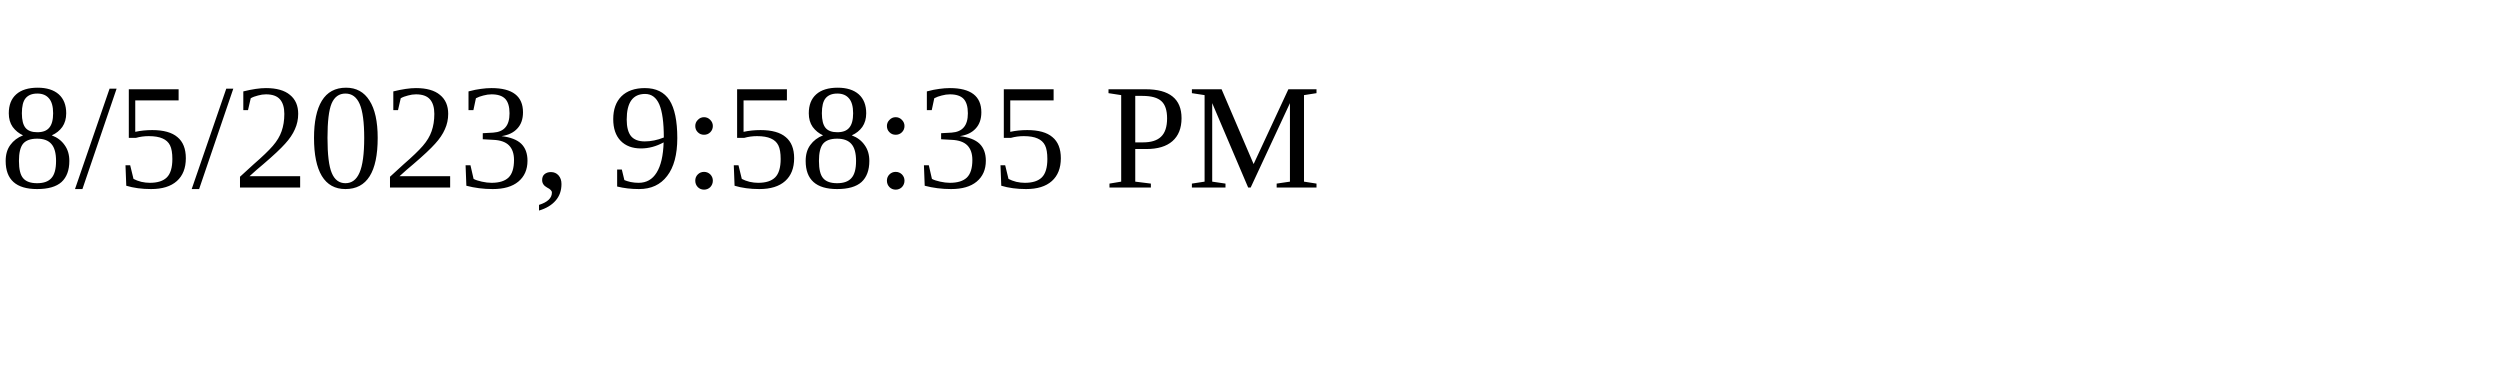
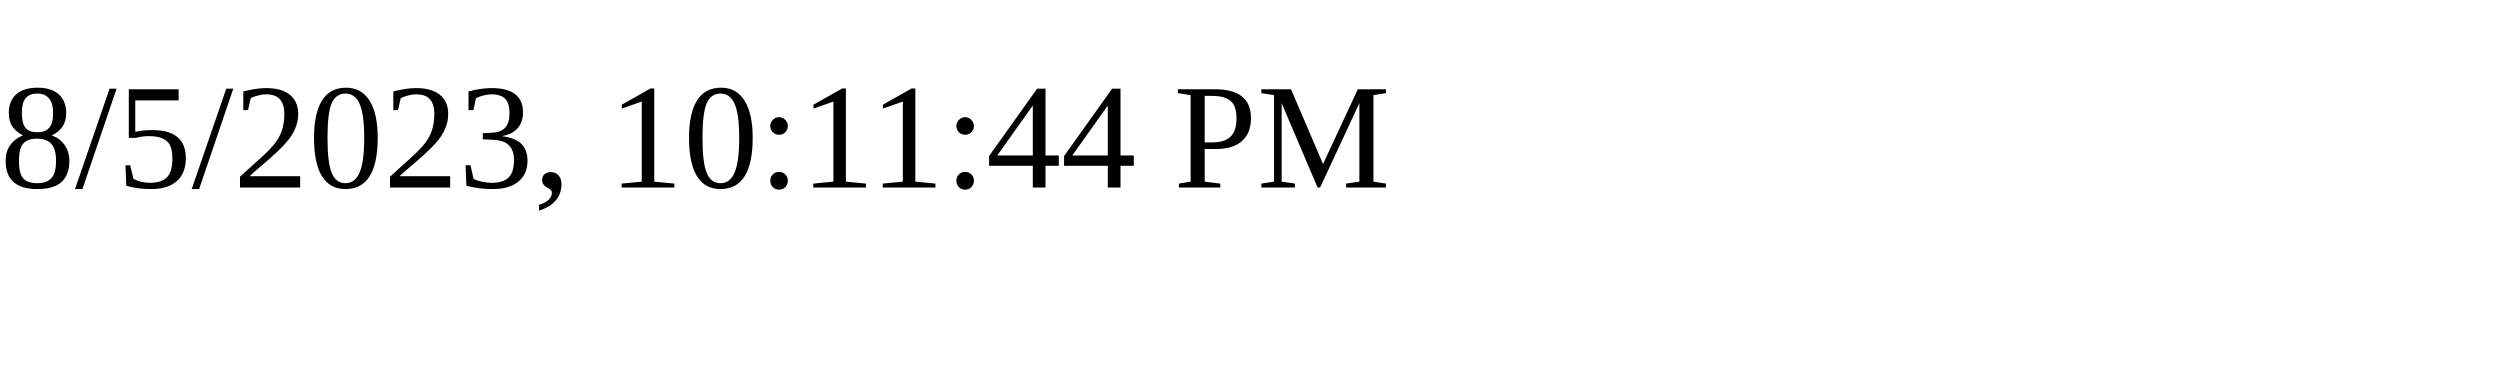
<svg xmlns="http://www.w3.org/2000/svg" height="30" width="200">
-   <text x="0" y="15">8/5/2023, 9:58:35 PM</text>
+   <text x="0" y="15">8/5/2023, 10:11:44 PM</text>
</svg>
